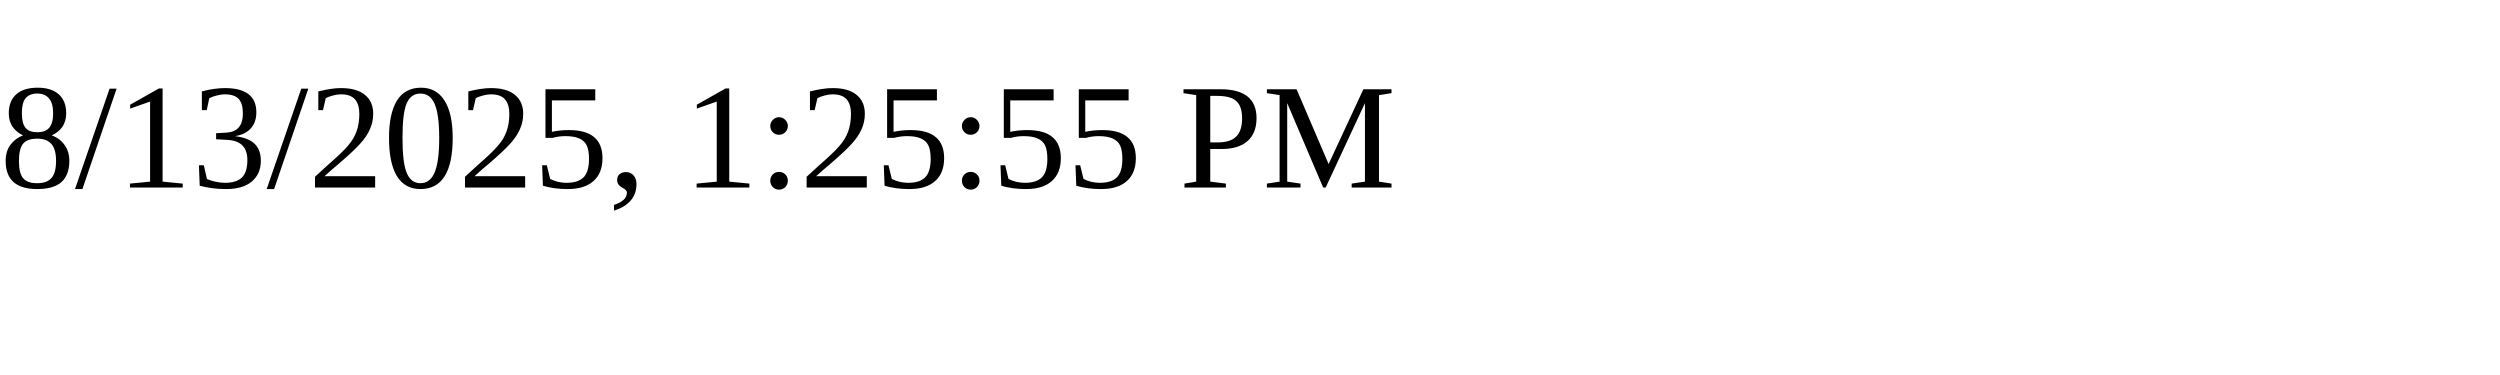
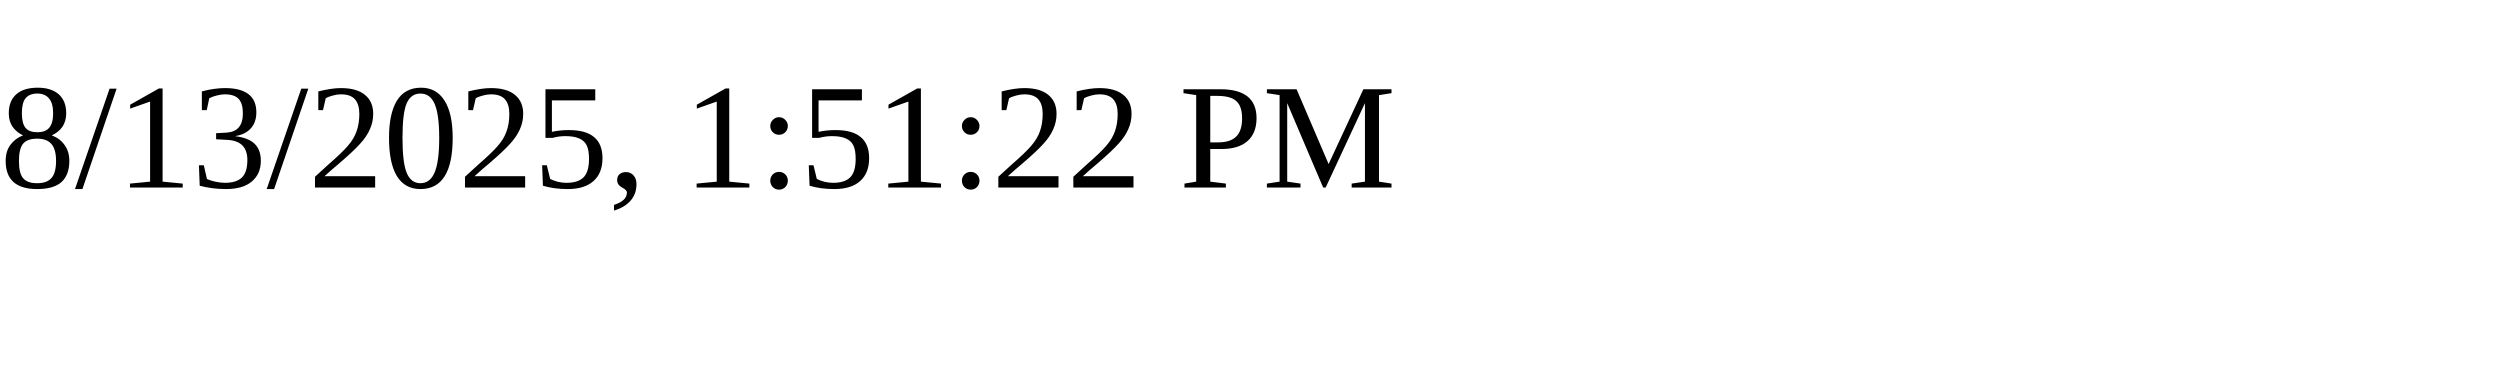
<svg xmlns="http://www.w3.org/2000/svg" height="30" width="200">
-   <text x="0" y="15">8/13/2025, 1:25:55 PM</text>
+   <text x="0" y="15">8/13/2025, 1:51:22 PM</text>
</svg>
